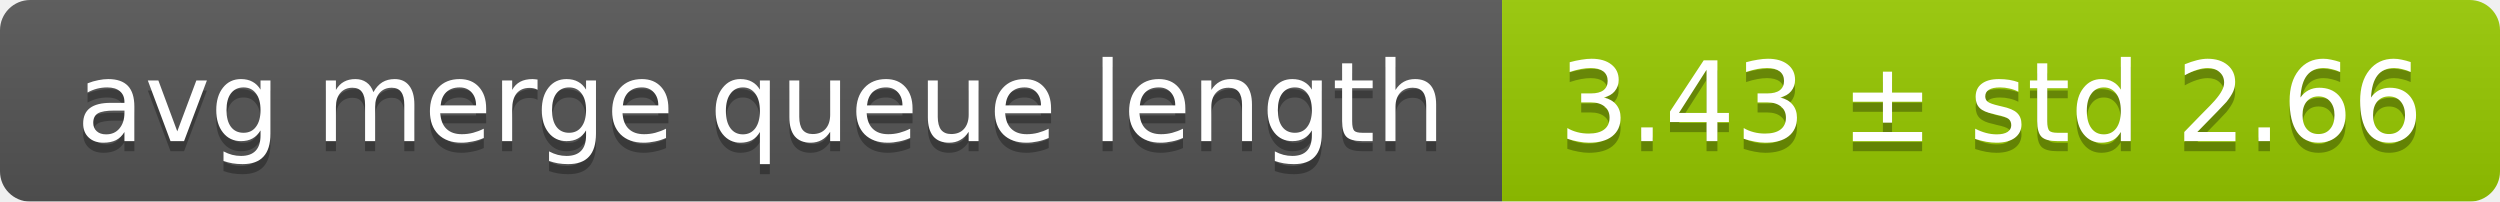
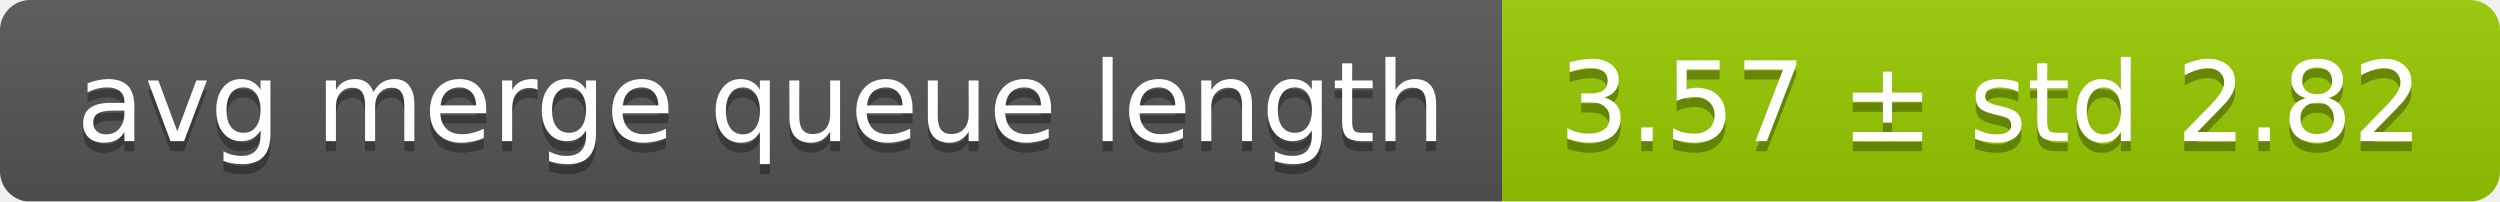
<svg xmlns="http://www.w3.org/2000/svg" width="248" height="20">
  <linearGradient id="smooth" x2="0" y2="100%">
    <stop offset="0" stop-color="#bbb" stop-opacity=".1" />
    <stop offset="1" stop-opacity=".1" />
  </linearGradient>
  <mask id="round">
    <rect width="248" height="20" rx="3" fill="#fff" />
  </mask>
  <g mask="url(#round)">
    <rect width="149" height="20" fill="#555" />
    <rect x="149" width="99" height="20" fill="#97ca00" />
    <rect width="248" height="20" fill="url(#smooth)" />
  </g>
  <g fill="#fff" text-anchor="middle" font-family="DejaVu Sans,Verdana,Geneva,sans-serif" font-size="11">
    <text x="75.5" y="15" fill="#010101" fill-opacity=".3">avg merge queue length</text>
    <text x="75.5" y="14">avg merge queue length</text>
-     <text x="197.5" y="15" fill="#010101" fill-opacity=".3">3.43 ± std 2.66</text>
-     <text x="197.5" y="14">3.43 ± std 2.66</text>
+     <text x="197.5" y="15" fill="#010101" fill-opacity=".3">3.57 ± std 2.82</text>
+     <text x="197.5" y="14">3.57 ± std 2.82</text>
  </g>
</svg>
